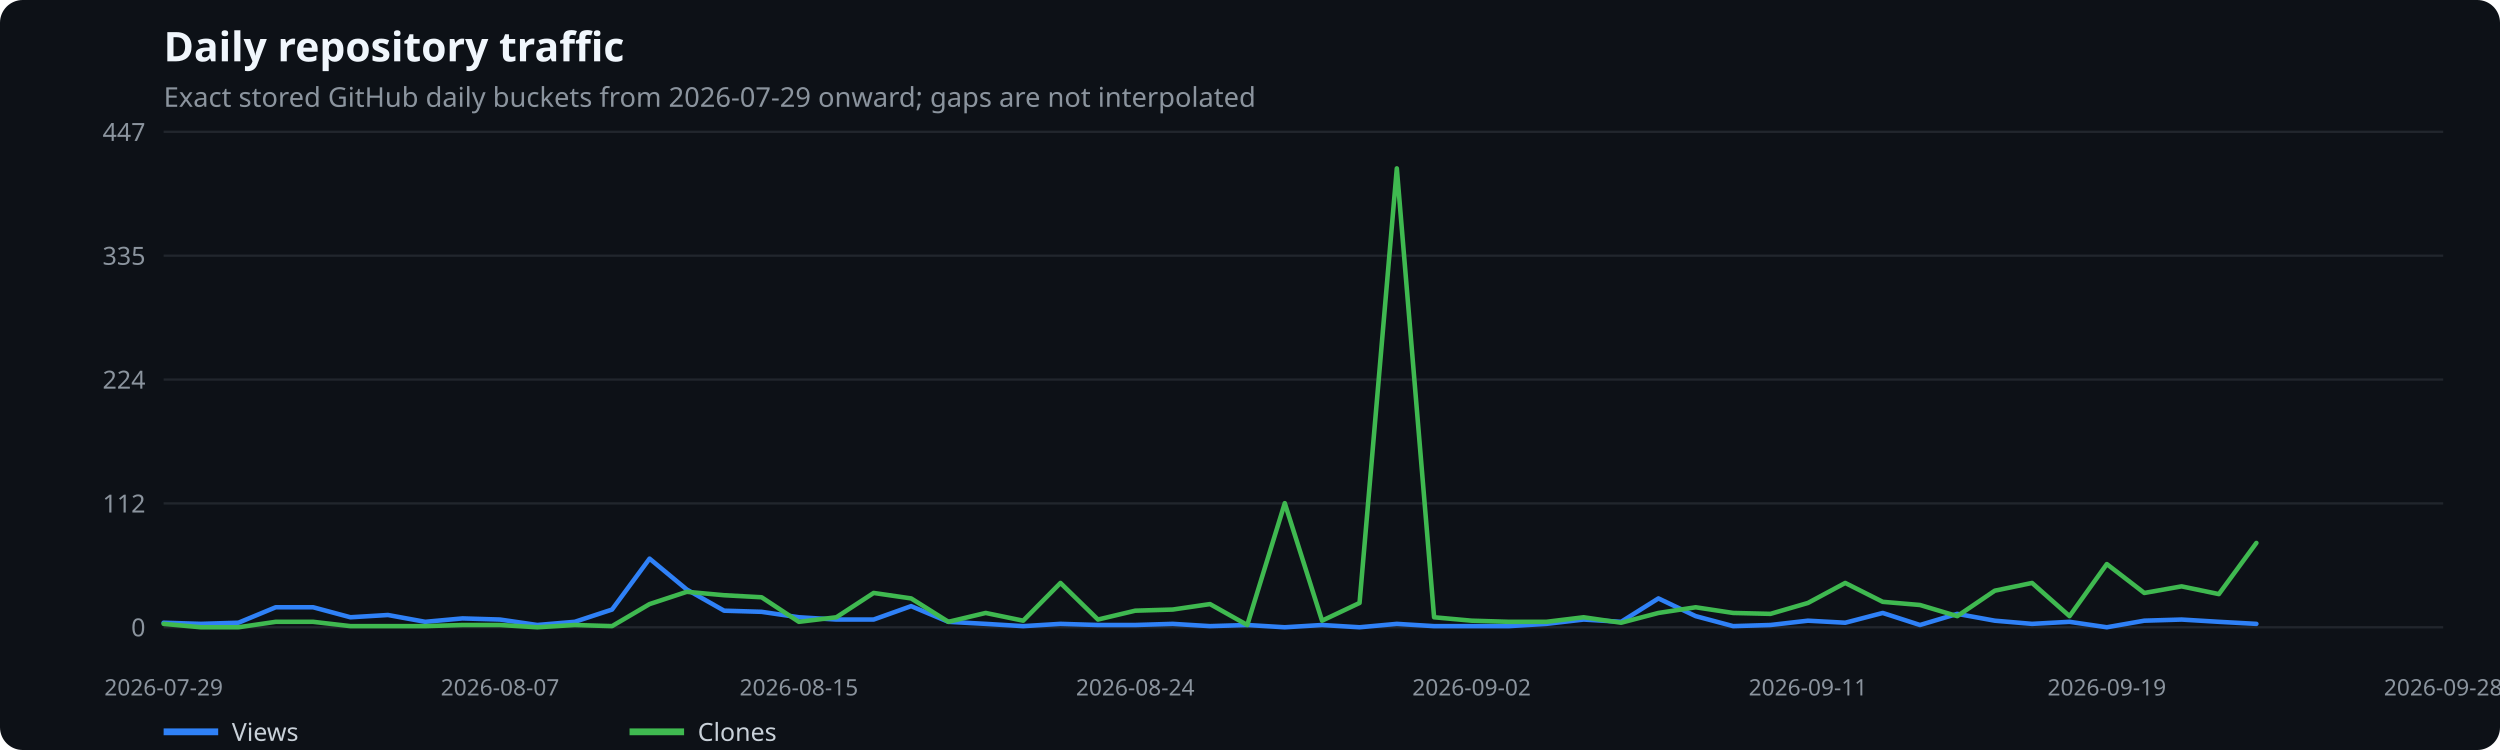
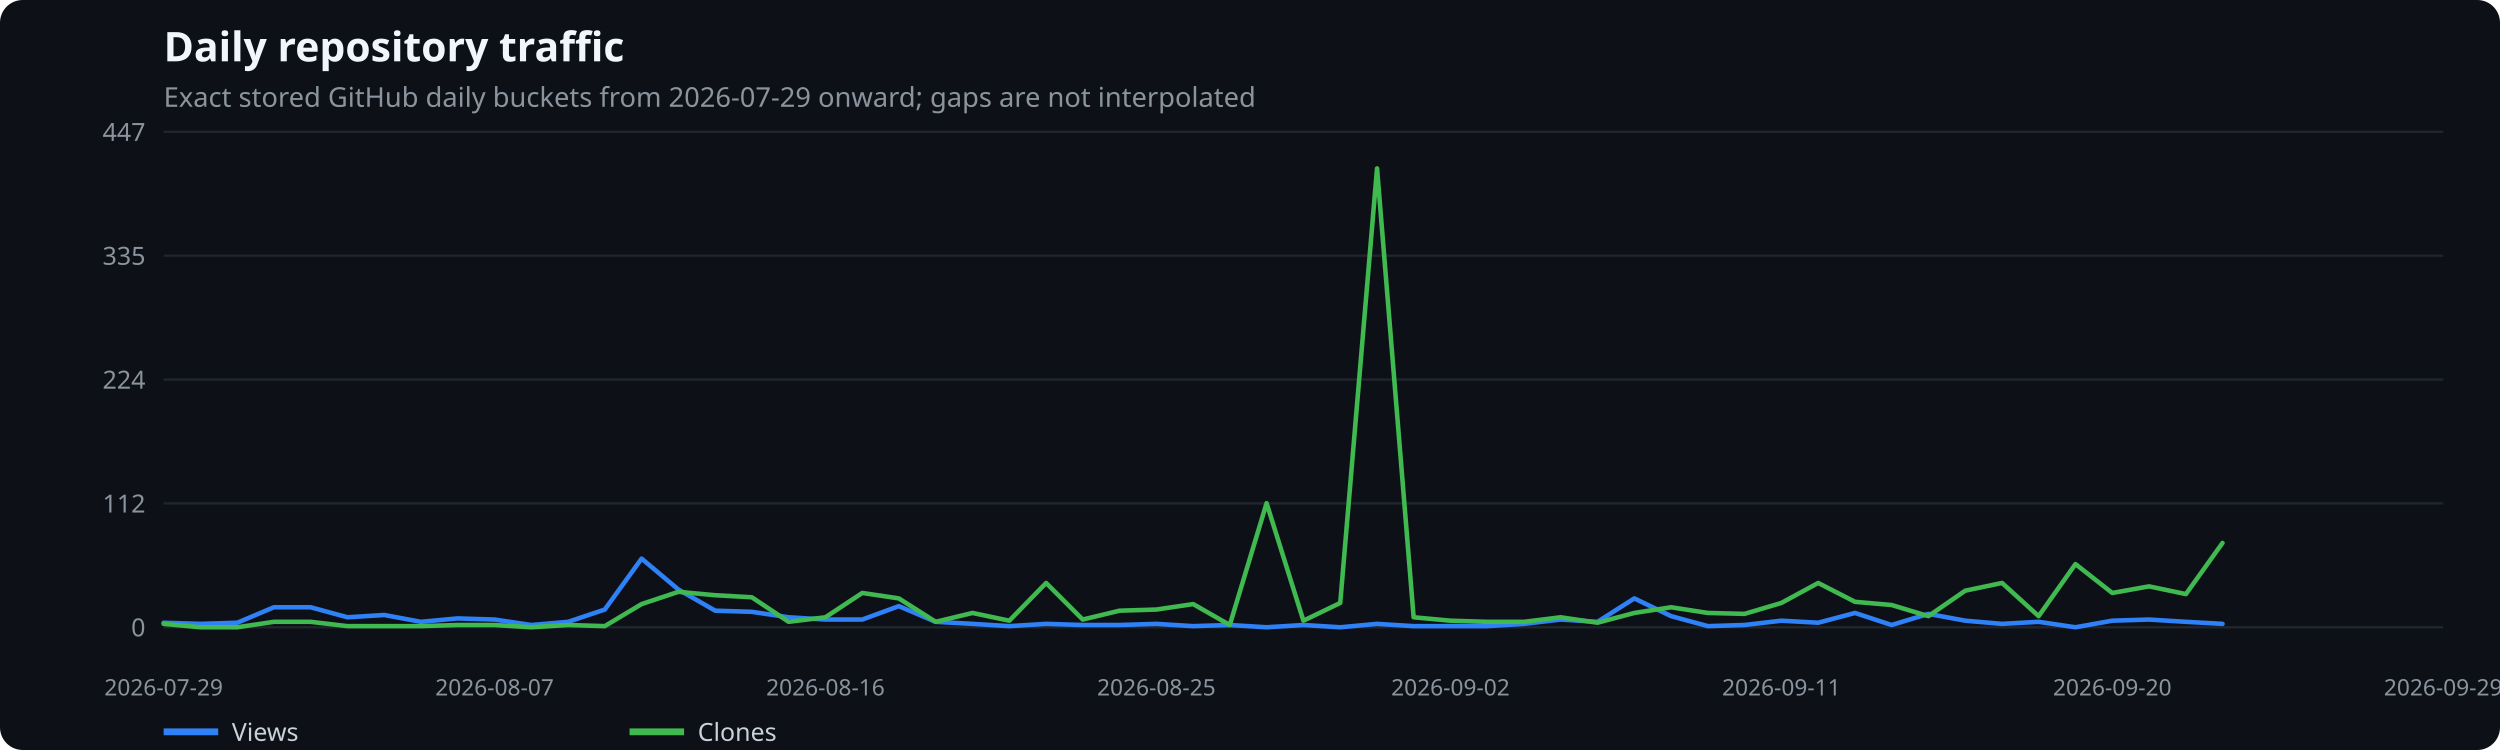
<svg xmlns="http://www.w3.org/2000/svg" width="1100" height="330" viewBox="0 0 1100 330" role="img" aria-label="Daily repository traffic">
  <rect width="100%" height="100%" fill="#0d1117" rx="10" />
  <text x="72" y="27" fill="#f0f6fc" font-family="system-ui,sans-serif" font-size="18" font-weight="600">Daily repository traffic</text>
  <text x="72" y="47" fill="#8b949e" font-family="system-ui,sans-serif" font-size="12">Exact stored GitHub daily buckets from 2026-07-29 onward; gaps are not interpolated</text>
  <line x1="72" x2="1075" y1="276.0" y2="276.0" stroke="#21262d" />
  <text x="64" y="280.0" text-anchor="end" fill="#8b949e" font-family="system-ui,sans-serif" font-size="11">0</text>
  <line x1="72" x2="1075" y1="221.5" y2="221.5" stroke="#21262d" />
  <text x="64" y="225.5" text-anchor="end" fill="#8b949e" font-family="system-ui,sans-serif" font-size="11">112</text>
  <line x1="72" x2="1075" y1="167.0" y2="167.0" stroke="#21262d" />
  <text x="64" y="171.0" text-anchor="end" fill="#8b949e" font-family="system-ui,sans-serif" font-size="11">224</text>
  <line x1="72" x2="1075" y1="112.5" y2="112.5" stroke="#21262d" />
  <text x="64" y="116.5" text-anchor="end" fill="#8b949e" font-family="system-ui,sans-serif" font-size="11">335</text>
  <line x1="72" x2="1075" y1="58.0" y2="58.0" stroke="#21262d" />
  <text x="64" y="62.0" text-anchor="end" fill="#8b949e" font-family="system-ui,sans-serif" font-size="11">447</text>
  <text x="72.0" y="306" text-anchor="middle" fill="#8b949e" font-family="system-ui,sans-serif" font-size="10">2026-07-29</text>
-   <text x="220.0" y="306" text-anchor="middle" fill="#8b949e" font-family="system-ui,sans-serif" font-size="10">2026-08-07</text>
-   <text x="351.5" y="306" text-anchor="middle" fill="#8b949e" font-family="system-ui,sans-serif" font-size="10">2026-08-15</text>
-   <text x="499.5" y="306" text-anchor="middle" fill="#8b949e" font-family="system-ui,sans-serif" font-size="10">2026-08-24</text>
-   <text x="647.5" y="306" text-anchor="middle" fill="#8b949e" font-family="system-ui,sans-serif" font-size="10">2026-09-02</text>
-   <text x="795.5" y="306" text-anchor="middle" fill="#8b949e" font-family="system-ui,sans-serif" font-size="10">2026-09-11</text>
-   <text x="927.0" y="306" text-anchor="middle" fill="#8b949e" font-family="system-ui,sans-serif" font-size="10">2026-09-19</text>
-   <text x="1075.0" y="306" text-anchor="middle" fill="#8b949e" font-family="system-ui,sans-serif" font-size="10">2026-09-28</text>
-   <polyline points="72.0,274.0 88.4,274.5 104.9,274.0 121.3,267.2 137.8,267.2 154.2,271.6 170.7,270.6 187.1,273.6 203.5,272.1 220.0,272.6 236.4,275.0 252.9,273.6 269.3,268.2 285.8,245.8 302.2,259.4 318.6,268.7 335.1,269.2 351.5,271.6 368.0,272.6 384.4,272.6 400.9,266.7 417.3,273.6 433.7,274.5 450.2,275.5 466.6,274.5 483.1,275.0 499.5,275.0 516.0,274.5 532.4,275.5 548.8,275.0 565.3,276.0 581.7,275.0 598.2,276.0 614.6,274.5 631.0,275.5 647.5,275.5 663.9,275.5 680.4,274.5 696.8,272.6 713.3,273.6 729.7,263.3 746.1,271.1 762.6,275.5 779.0,275.0 795.5,273.1 811.9,274.0 828.4,269.7 844.8,275.0 861.2,270.1 877.7,273.1 894.1,274.5 910.6,273.6 927.0,276.0 943.5,273.1 959.9,272.6 976.3,273.6 992.8,274.5" fill="none" stroke="#2f81f7" stroke-width="2" stroke-linecap="round" stroke-linejoin="round" />
+   <text x="217.6" y="306" text-anchor="middle" fill="#8b949e" font-family="system-ui,sans-serif" font-size="10">2026-08-07</text>
+   <text x="363.2" y="306" text-anchor="middle" fill="#8b949e" font-family="system-ui,sans-serif" font-size="10">2026-08-16</text>
+   <text x="508.8" y="306" text-anchor="middle" fill="#8b949e" font-family="system-ui,sans-serif" font-size="10">2026-08-25</text>
+   <text x="638.2" y="306" text-anchor="middle" fill="#8b949e" font-family="system-ui,sans-serif" font-size="10">2026-09-02</text>
+   <text x="783.8" y="306" text-anchor="middle" fill="#8b949e" font-family="system-ui,sans-serif" font-size="10">2026-09-11</text>
+   <text x="929.4" y="306" text-anchor="middle" fill="#8b949e" font-family="system-ui,sans-serif" font-size="10">2026-09-20</text>
+   <text x="1075.0" y="306" text-anchor="middle" fill="#8b949e" font-family="system-ui,sans-serif" font-size="10">2026-09-29</text>
+   <polyline points="72.0,274.0 88.2,274.5 104.4,274.0 120.5,267.2 136.7,267.2 152.9,271.6 169.1,270.6 185.2,273.6 201.4,272.1 217.6,272.6 233.8,275.0 250.0,273.6 266.1,268.2 282.3,245.8 298.5,259.4 314.7,268.7 330.8,269.2 347.0,271.6 363.2,272.6 379.4,272.6 395.5,266.7 411.7,273.6 427.9,274.5 444.1,275.5 460.3,274.5 476.4,275.0 492.6,275.0 508.8,274.5 525.0,275.5 541.1,275.0 557.3,276.0 573.5,275.0 589.7,276.0 605.9,274.5 622.0,275.5 638.2,275.5 654.4,275.5 670.6,274.5 686.7,272.6 702.9,273.6 719.1,263.3 735.3,271.1 751.5,275.5 767.6,275.0 783.8,273.1 800.0,274.0 816.2,269.7 832.3,275.0 848.5,270.1 864.7,273.1 880.9,274.5 897.0,273.6 913.2,276.0 929.4,273.1 945.6,272.6 961.8,273.6 977.9,274.5" fill="none" stroke="#2f81f7" stroke-width="2" stroke-linecap="round" stroke-linejoin="round" />
  <line x1="72" x2="96" y1="322" y2="322" stroke="#2f81f7" stroke-width="3" />
  <text x="102" y="326" fill="#c9d1d9" font-family="system-ui,sans-serif" font-size="11">Views</text>
-   <polyline points="72.0,274.5 88.4,276.0 104.9,276.0 121.3,273.6 137.8,273.6 154.2,275.5 170.7,275.5 187.1,275.5 203.5,275.0 220.0,275.0 236.4,276.0 252.9,275.0 269.3,275.5 285.8,265.8 302.2,260.4 318.6,261.9 335.1,262.8 351.5,273.6 368.0,271.6 384.4,260.9 400.9,263.3 417.3,273.6 433.7,269.7 450.2,273.1 466.6,256.5 483.1,272.6 499.5,268.7 516.0,268.2 532.4,265.8 548.8,275.0 565.3,221.4 581.7,273.1 598.2,265.3 614.6,74.1 631.0,271.6 647.5,273.1 663.9,273.6 680.4,273.6 696.8,271.6 713.3,274.0 729.7,269.7 746.1,267.2 762.6,269.7 779.0,270.1 795.5,265.3 811.9,256.5 828.4,264.8 844.8,266.2 861.2,271.1 877.7,259.9 894.1,256.5 910.6,271.1 927.0,248.2 943.5,260.9 959.9,258.0 976.3,261.4 992.8,238.9" fill="none" stroke="#3fb950" stroke-width="2" stroke-linecap="round" stroke-linejoin="round" />
+   <polyline points="72.0,274.5 88.2,276.0 104.4,276.0 120.5,273.6 136.7,273.6 152.9,275.5 169.1,275.5 185.2,275.5 201.4,275.0 217.6,275.0 233.8,276.0 250.0,275.0 266.1,275.5 282.3,265.8 298.5,260.4 314.7,261.9 330.8,262.8 347.0,273.6 363.2,271.6 379.4,260.9 395.5,263.3 411.7,273.6 427.9,269.7 444.1,273.1 460.3,256.5 476.4,272.6 492.6,268.7 508.8,268.2 525.0,265.8 541.1,275.0 557.3,221.4 573.5,273.1 589.7,265.3 605.9,74.1 622.0,271.6 638.2,273.1 654.4,273.6 670.6,273.6 686.7,271.6 702.9,274.0 719.1,269.7 735.3,267.2 751.5,269.7 767.6,270.1 783.8,265.3 800.0,256.5 816.2,264.8 832.3,266.2 848.5,271.1 864.7,259.9 880.9,256.5 897.0,271.1 913.2,248.2 929.4,260.9 945.6,258.0 961.8,261.4 977.9,238.9" fill="none" stroke="#3fb950" stroke-width="2" stroke-linecap="round" stroke-linejoin="round" />
  <line x1="277" x2="301" y1="322" y2="322" stroke="#3fb950" stroke-width="3" />
  <text x="307" y="326" fill="#c9d1d9" font-family="system-ui,sans-serif" font-size="11">Clones</text>
</svg>
